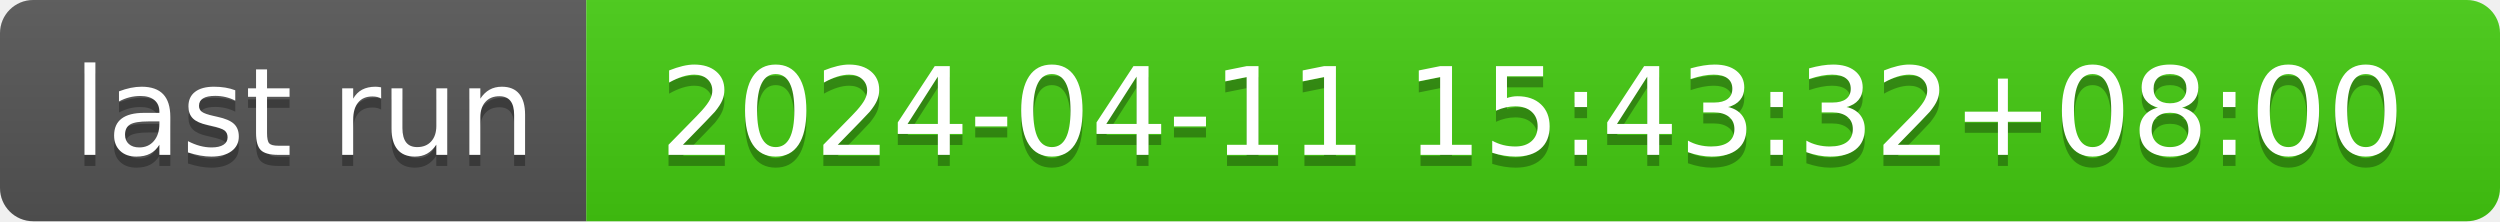
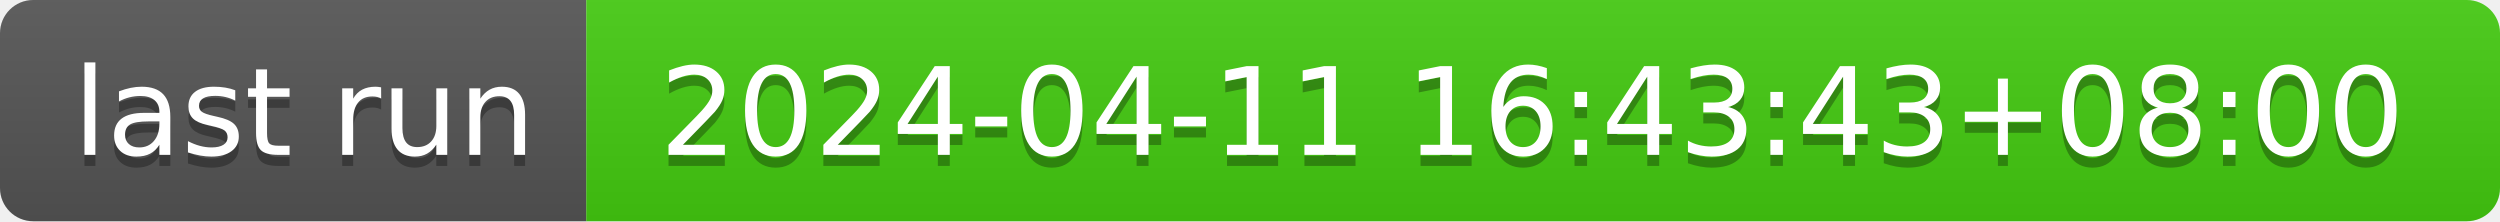
- <svg xmlns="http://www.w3.org/2000/svg" width="226" height="20" role="img" aria-label="last run: 2024-04-11 15:43:32+08:00">
+ <svg xmlns="http://www.w3.org/2000/svg" width="226" height="20" role="img" aria-label="last run: 2024-04-11 16:43:43+08:00">
  <linearGradient id="s" x2="0" y2="100%">
    <stop offset="0" stop-color="#bbb" stop-opacity=".1" />
    <stop offset="1" stop-opacity=".1" />
  </linearGradient>
  <clipPath id="r">
    <rect width="226" height="20" rx="3" fill="#fff" />
  </clipPath>
  <g clip-path="url(#r)">
    <rect width="53" height="20" fill="#555" />
    <rect x="53" width="173" height="20" fill="#4c1" />
    <rect width="226" height="20" fill="url(#s)" />
  </g>
  <g fill="#fff" text-anchor="middle" font-family="Verdana,Geneva,DejaVu Sans,sans-serif" text-rendering="geometricPrecision" font-size="110">
    <text aria-hidden="true" x="275" y="150" fill="#010101" fill-opacity=".3" transform="scale(.1)" textLength="430">last run</text>
    <text x="275" y="140" transform="scale(.1)" fill="#fff" textLength="430">last run</text>
-     <text aria-hidden="true" x="1385" y="150" fill="#010101" fill-opacity=".3" transform="scale(.1)" textLength="1630">2024-04-11 15:43:32+08:00</text>
-     <text x="1385" y="140" transform="scale(.1)" fill="#fff" textLength="1630">2024-04-11 15:43:32+08:00</text>
+     <text aria-hidden="true" x="1385" y="150" fill="#010101" fill-opacity=".3" transform="scale(.1)" textLength="1630">2024-04-11 16:43:43+08:00</text>
+     <text x="1385" y="140" transform="scale(.1)" fill="#fff" textLength="1630">2024-04-11 16:43:43+08:00</text>
  </g>
</svg>
